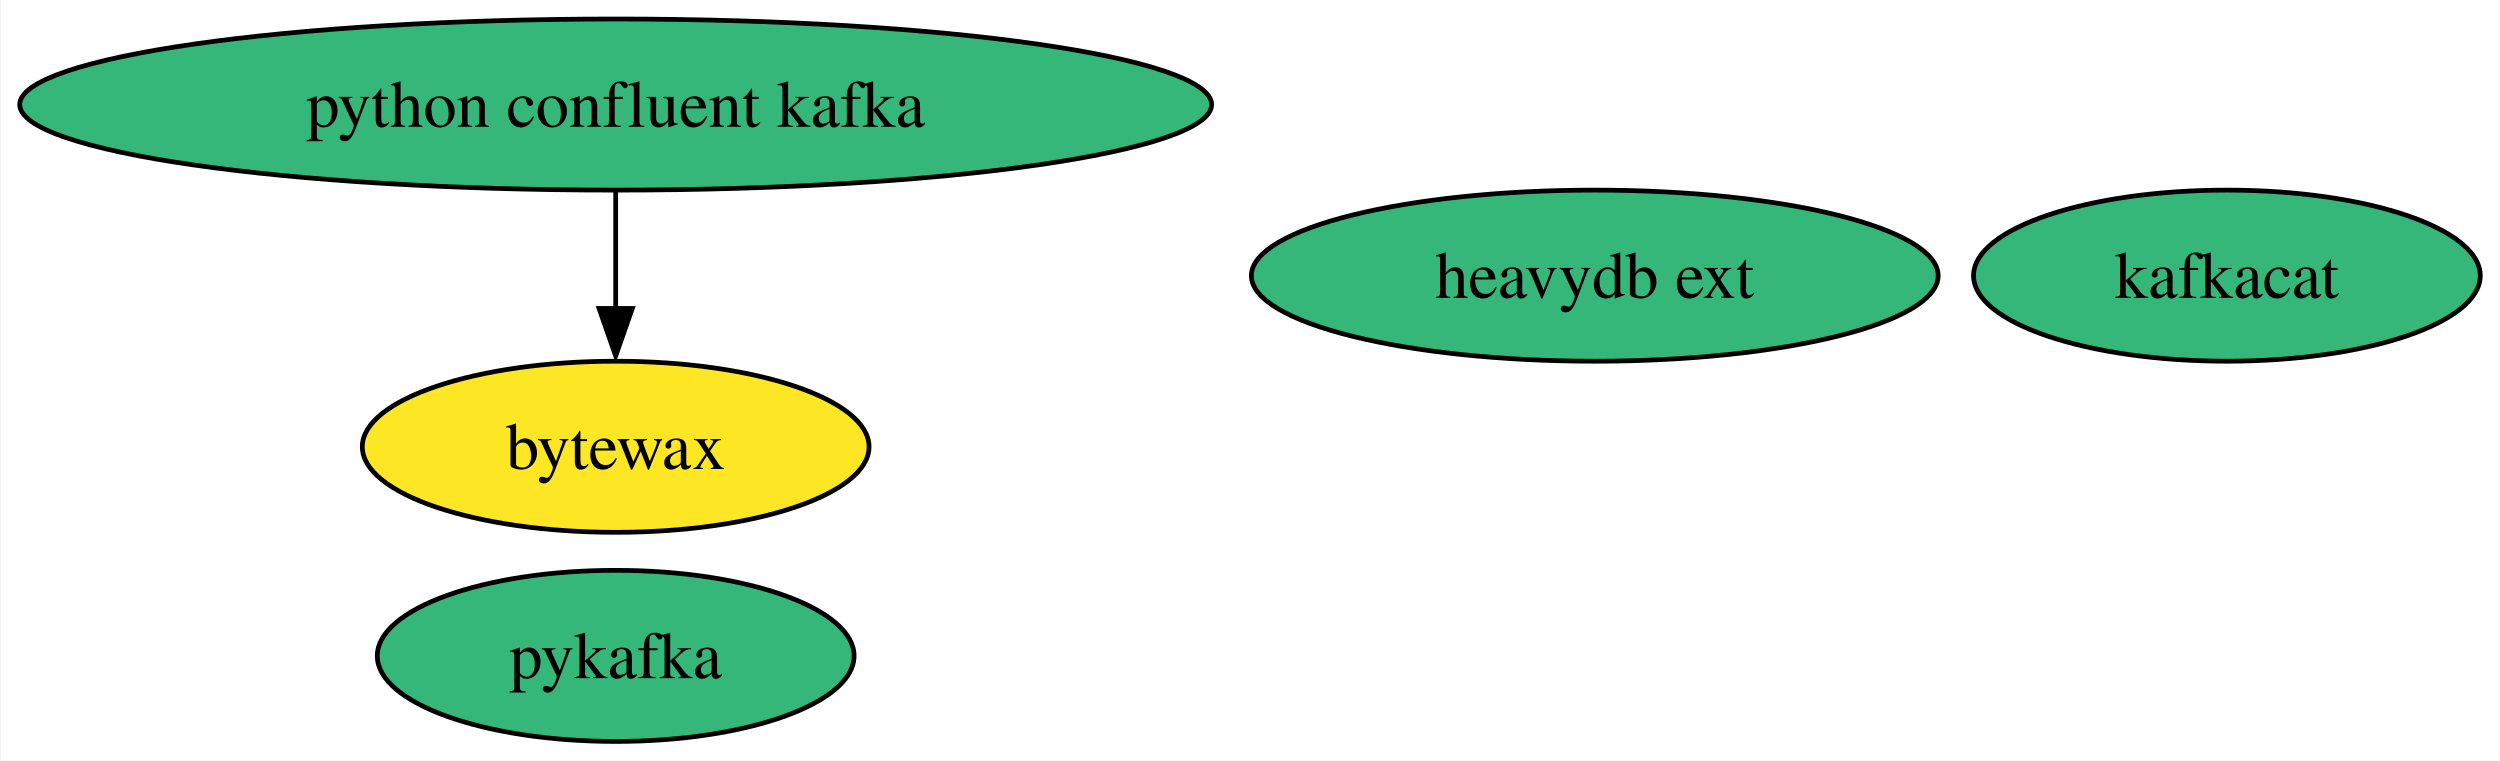
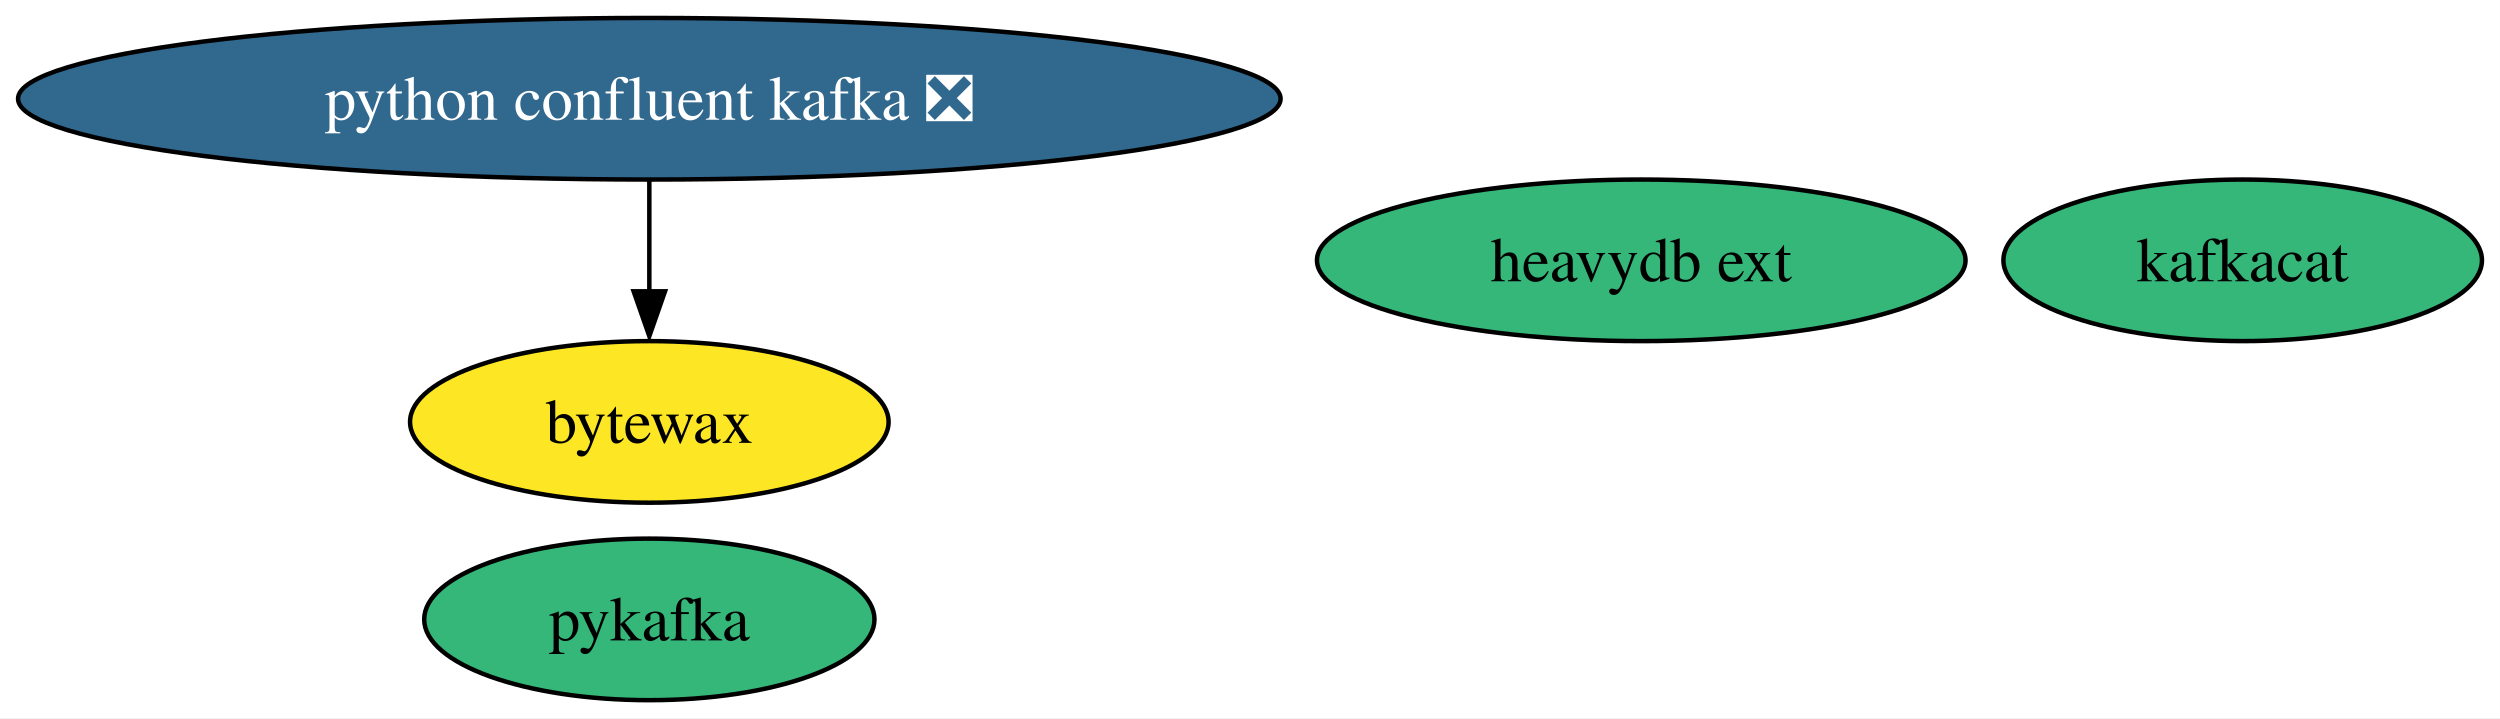
- <svg xmlns="http://www.w3.org/2000/svg" xmlns:xlink="http://www.w3.org/1999/xlink" width="526pt" height="160pt" viewBox="0.00 0.00 525.70 160.00">
+ <svg xmlns="http://www.w3.org/2000/svg" xmlns:xlink="http://www.w3.org/1999/xlink" width="557pt" height="160pt" viewBox="0.00 0.00 556.96 160.00">
  <g id="graph0" class="graph" transform="scale(1 1) rotate(0) translate(4 156)">
-     <polygon fill="white" stroke="none" points="-4,4 -4,-156 521.7,-156 521.7,4 -4,4" />
+     <polygon fill="white" stroke="none" points="-4,4 -4,-156 552.96,-156 552.96,4 -4,4" />
    <g id="node1" class="node">
      <g id="a_node1">
        <a xlink:href="https://github.com/conda-forge/kafkacat-feedstock" xlink:title="kafkacat">
-           <ellipse fill="#35b779" stroke="black" cx="464.39" cy="-98" rx="53.31" ry="18" />
-           <text text-anchor="middle" x="464.39" y="-93.33" font-family="Times,serif" font-size="14.00">kafkacat</text>
+           <ellipse fill="#35b779" stroke="black" cx="495.65" cy="-98" rx="53.31" ry="18" />
+           <text text-anchor="middle" x="495.65" y="-93.33" font-family="Times,serif" font-size="14.00">kafkacat</text>
        </a>
      </g>
    </g>
    <g id="node2" class="node">
      <g id="a_node2">
        <a xlink:href="https://github.com/conda-forge/pykafka-feedstock" xlink:title="pykafka">
-           <ellipse fill="#35b779" stroke="black" cx="125.39" cy="-18" rx="50.16" ry="18" />
-           <text text-anchor="middle" x="125.39" y="-13.32" font-family="Times,serif" font-size="14.00">pykafka</text>
+           <ellipse fill="#35b779" stroke="black" cx="140.65" cy="-18" rx="50.16" ry="18" />
+           <text text-anchor="middle" x="140.65" y="-13.32" font-family="Times,serif" font-size="14.00">pykafka</text>
        </a>
      </g>
    </g>
    <g id="node3" class="node">
      <g id="a_node3">
-         <a xlink:href="https://github.com/conda-forge/python-confluent-kafka-feedstock" xlink:title="python confluent kafka">
-           <ellipse fill="#35b779" stroke="black" cx="125.39" cy="-134" rx="125.39" ry="18" />
-           <text text-anchor="middle" x="125.39" y="-129.32" font-family="Times,serif" font-size="14.00">python confluent kafka</text>
+         <a xlink:href="https://github.com/conda-forge/python-confluent-kafka-feedstock/pull/74" xlink:title="python confluent kafka ❎">
+           <ellipse fill="#31688e" stroke="black" cx="140.65" cy="-134" rx="140.65" ry="18" />
+           <text text-anchor="middle" x="140.65" y="-129.32" font-family="Times,serif" font-size="14.00" fill="white">python confluent kafka ❎</text>
        </a>
      </g>
    </g>
    <g id="node5" class="node">
      <g id="a_node5">
        <a xlink:href="https://github.com/conda-forge/bytewax-feedstock" xlink:title="bytewax">
-           <ellipse fill="#fde725" stroke="black" cx="125.39" cy="-62" rx="53.31" ry="18" />
-           <text text-anchor="middle" x="125.39" y="-57.33" font-family="Times,serif" font-size="14.00">bytewax</text>
+           <ellipse fill="#fde725" stroke="black" cx="140.65" cy="-62" rx="53.31" ry="18" />
+           <text text-anchor="middle" x="140.65" y="-57.33" font-family="Times,serif" font-size="14.00">bytewax</text>
        </a>
      </g>
    </g>
    <g id="edge1" class="edge">
-       <path fill="none" stroke="black" d="M125.39,-115.7C125.39,-108.24 125.39,-99.32 125.39,-90.97" />
-       <polygon fill="black" stroke="black" points="128.89,-91.1 125.39,-81.1 121.89,-91.1 128.89,-91.1" />
+       <path fill="none" stroke="black" d="M140.65,-115.7C140.65,-108.24 140.65,-99.32 140.65,-90.97" />
+       <polygon fill="black" stroke="black" points="144.15,-91.1 140.65,-81.1 137.15,-91.1 144.15,-91.1" />
    </g>
    <g id="node4" class="node">
      <g id="a_node4">
        <a xlink:href="https://github.com/conda-forge/heavydb-ext-feedstock" xlink:title="heavydb ext">
-           <ellipse fill="#35b779" stroke="black" cx="331.39" cy="-98" rx="72.25" ry="18" />
-           <text text-anchor="middle" x="331.39" y="-93.33" font-family="Times,serif" font-size="14.00">heavydb ext</text>
+           <ellipse fill="#35b779" stroke="black" cx="361.65" cy="-98" rx="72.25" ry="18" />
+           <text text-anchor="middle" x="361.65" y="-93.33" font-family="Times,serif" font-size="14.00">heavydb ext</text>
        </a>
      </g>
    </g>
  </g>
</svg>
